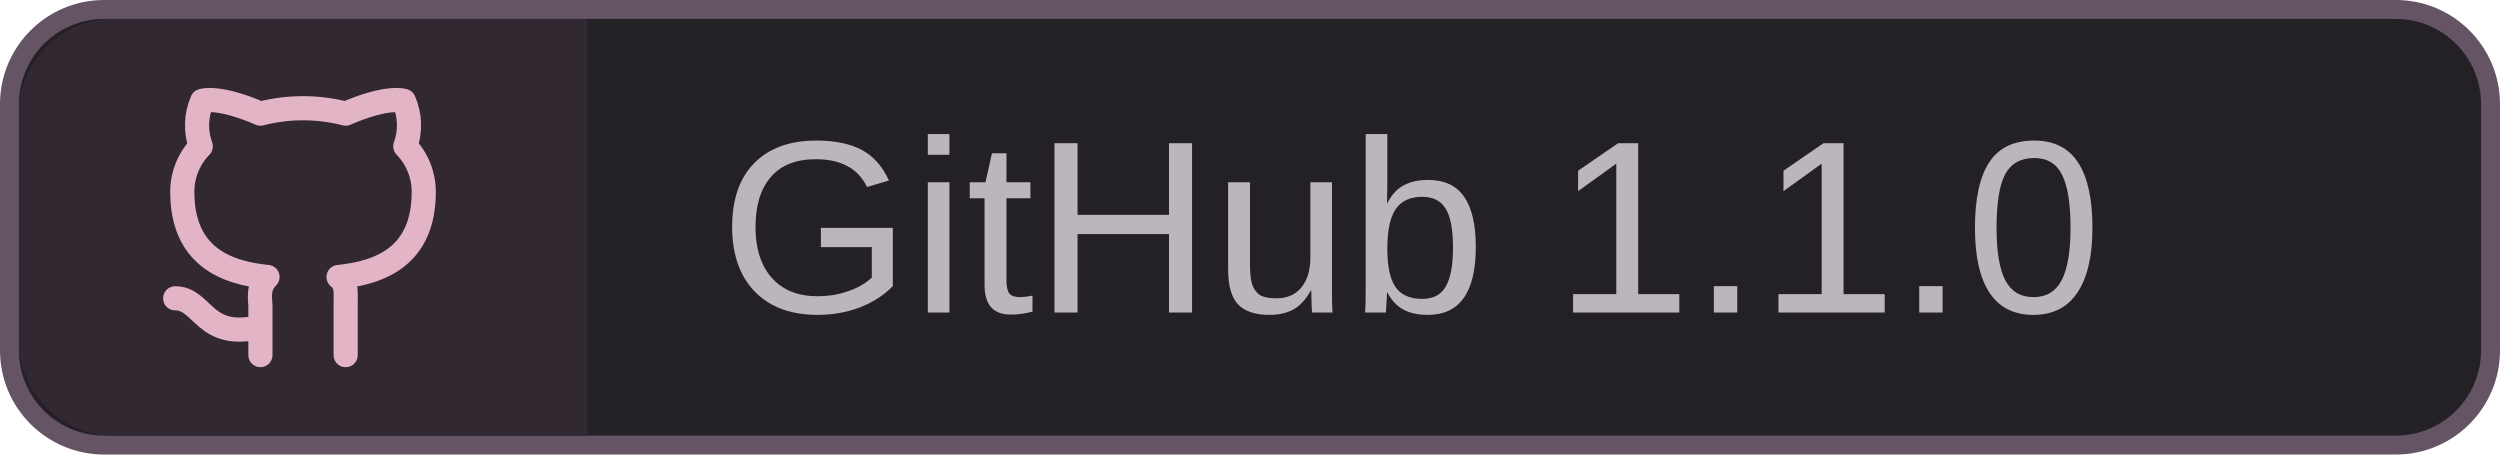
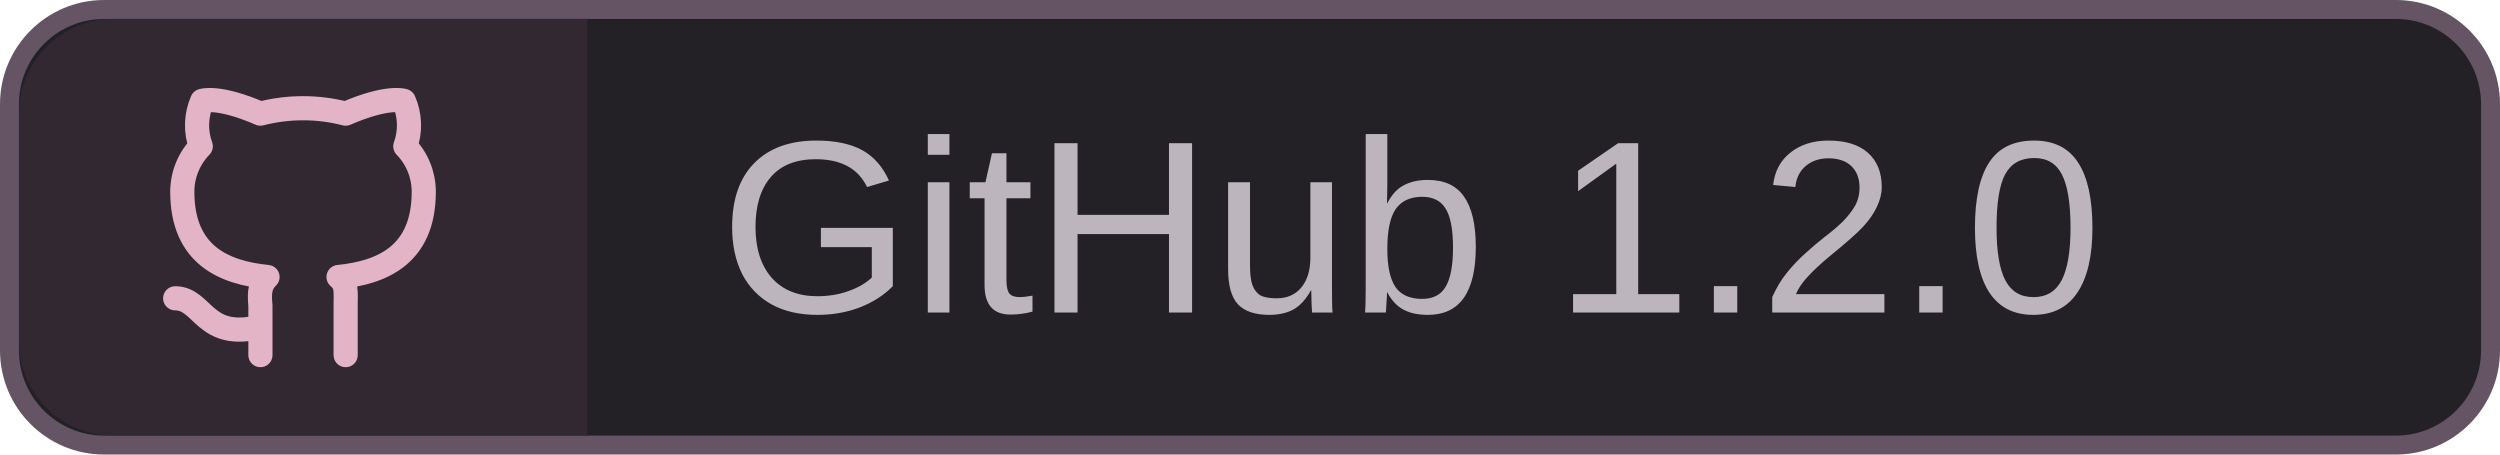
<svg xmlns="http://www.w3.org/2000/svg" width="132" height="24" viewBox="0 0 132 24">
  <rect x=".5" y=".5" width="131" height="23" rx="5" fill="#242126" stroke="#655464" />
  <path d="M6 1h25v22H6a5 5 0 0 1-5-5V6a5 5 0 0 1 5-5" fill="#312831" />
  <g transform="translate(7 3) scale(.75)" fill="none" stroke="#e3b4c6" stroke-width="1.7" stroke-linecap="round" stroke-linejoin="round">
    <path d="M9 19c-4 1-4-2-6-2m12 4v-3.5c0-1 .1-1.5-.5-2 3-.3 6-1.5 6-6a4.6 4.6 0 0 0-1.3-3.2 4.3 4.3 0 0 0-.1-3.2S18 2.7 15 4a12 12 0 0 0-6 0C6 2.7 4.9 3.1 4.9 3.1a4.3 4.3 0 0 0-.1 3.2A4.6 4.6 0 0 0 3.5 9.5c0 4.5 3 5.7 6 6-.5.5-.6 1-.5 2V21" />
  </g>
-   <text x="38" y="16.5" font-family="MiSans,Segoe UI,Arial,sans-serif" font-size="13" fill="#bcb5bd">GitHub 1.1.0</text>
+   <text x="38" y="16.5" font-family="MiSans,Segoe UI,Arial,sans-serif" font-size="13" fill="#bcb5bd">GitHub 1.2.0</text>
</svg>
